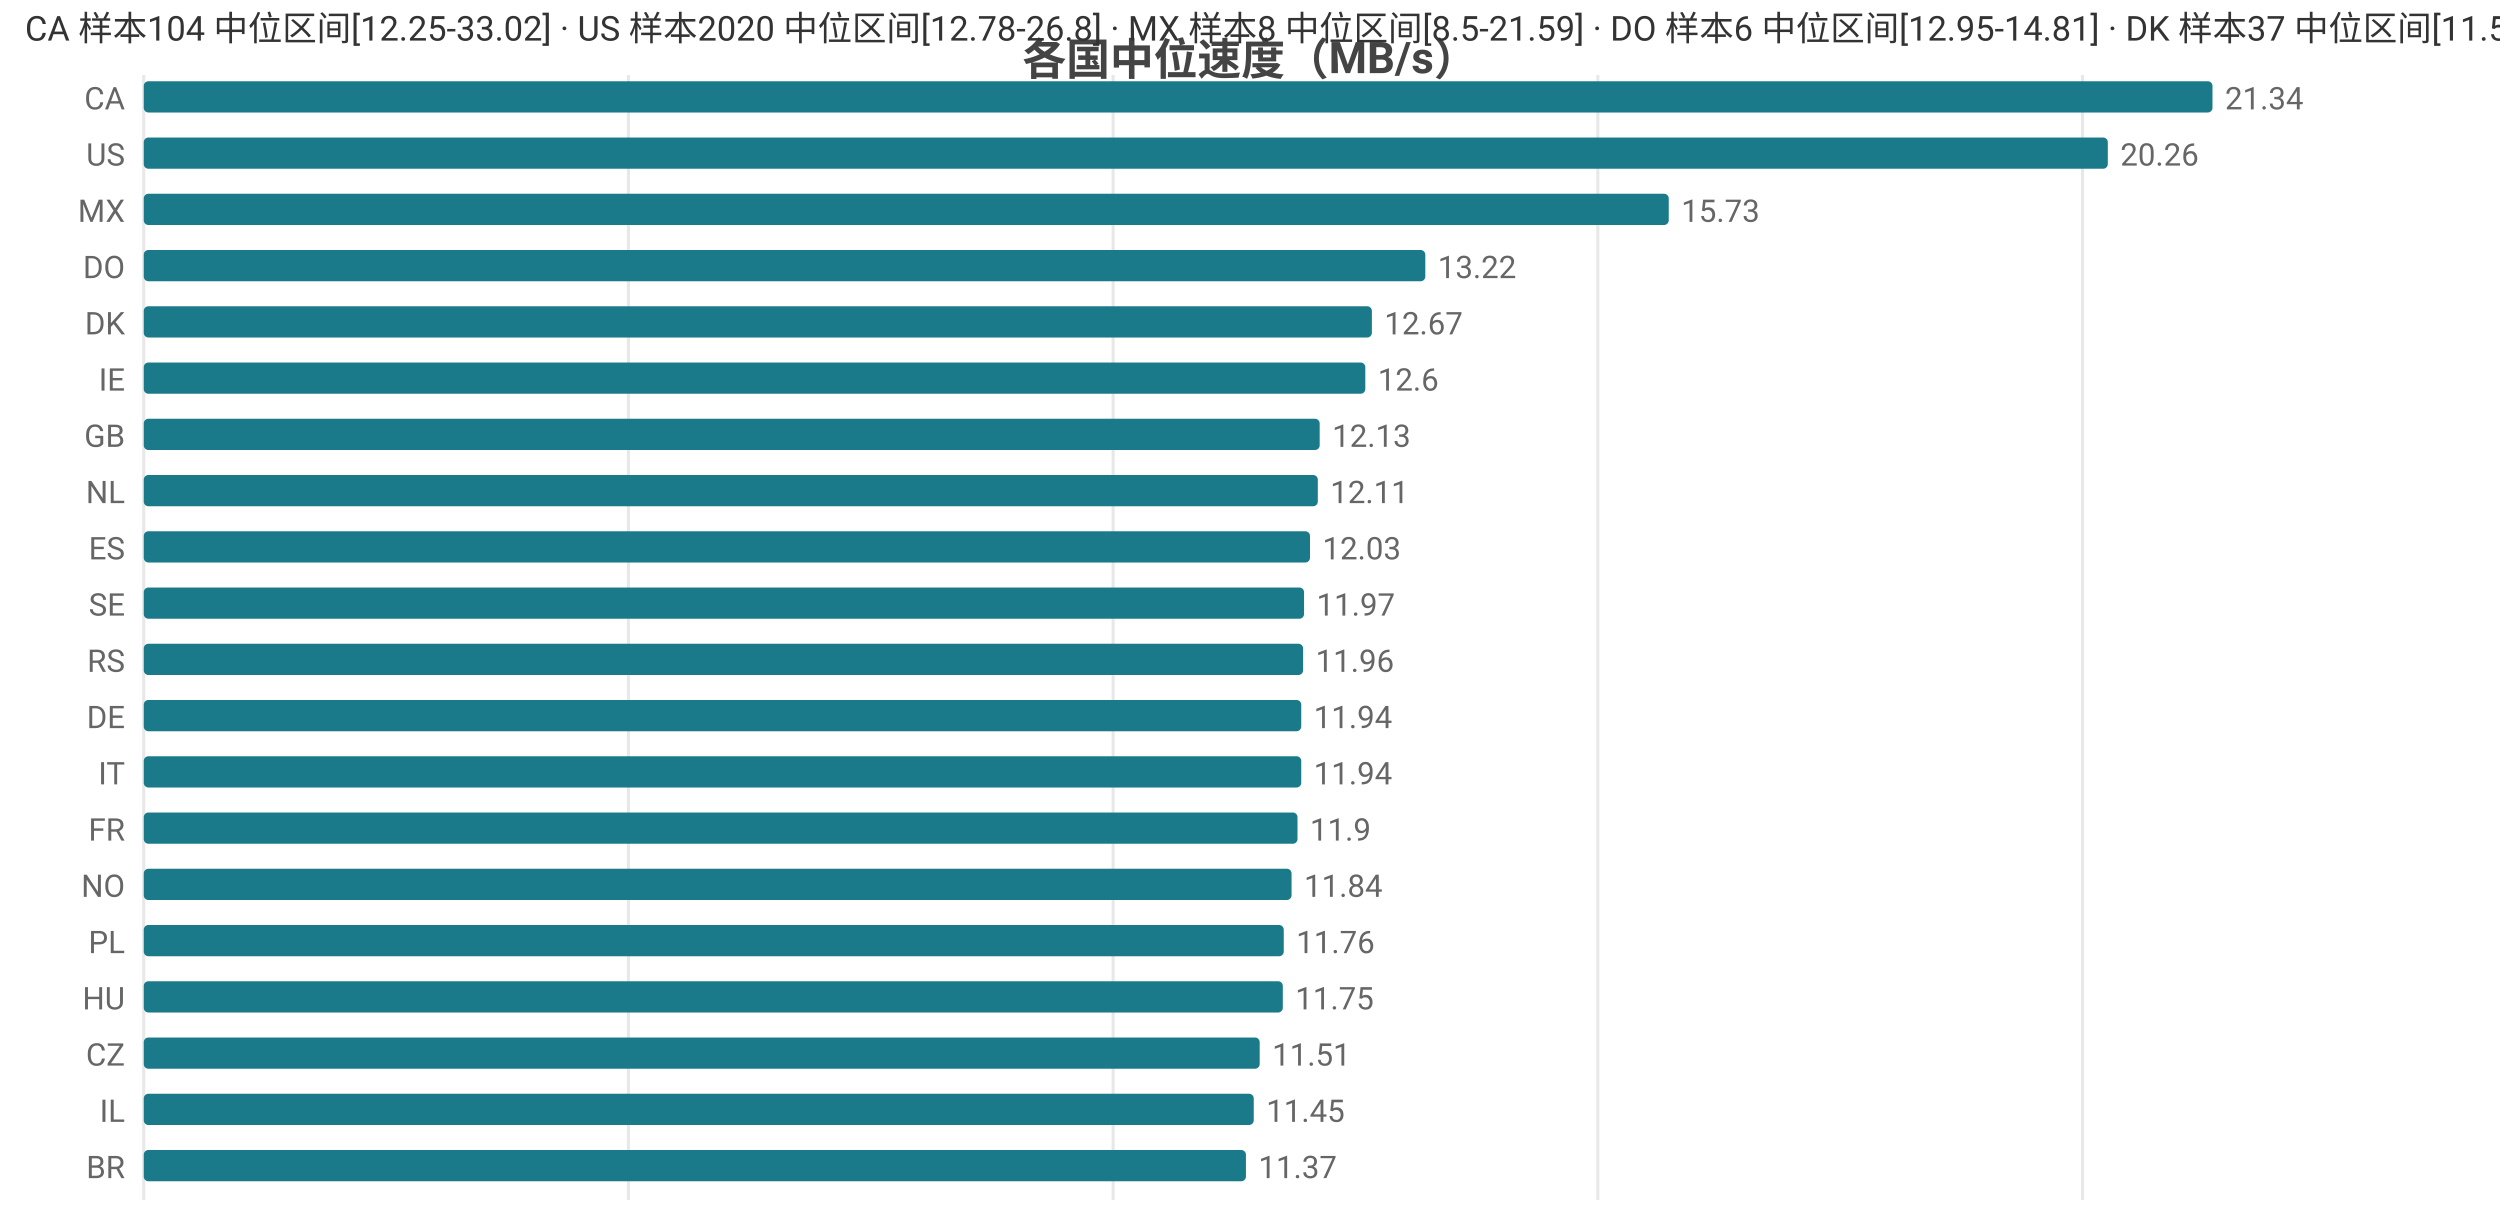
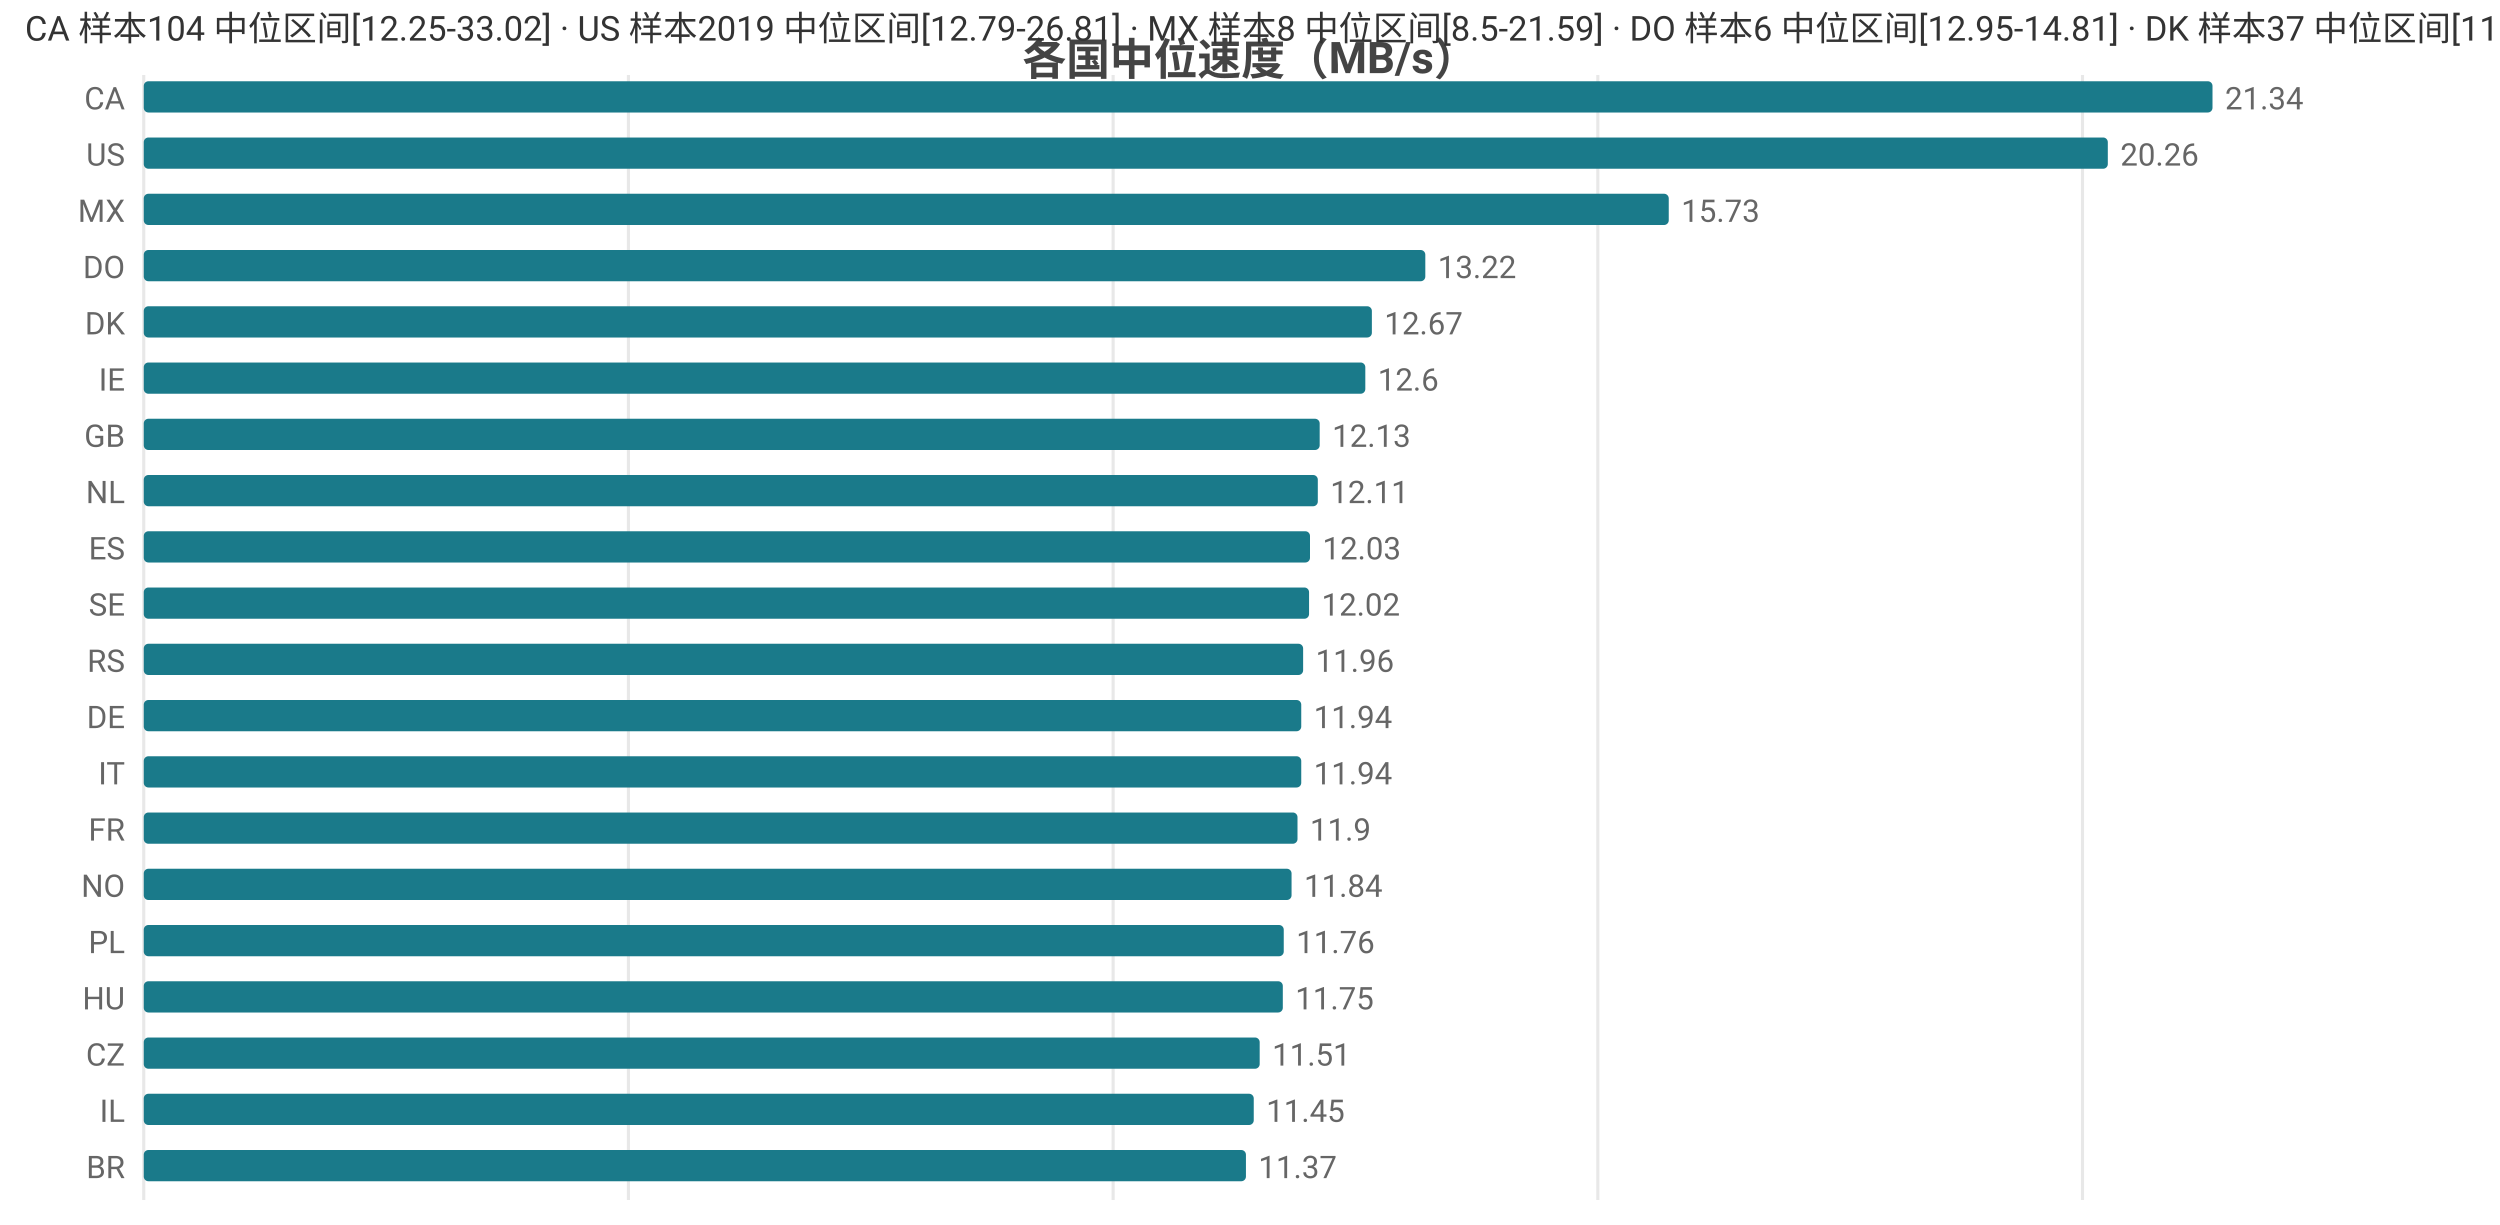
<svg xmlns="http://www.w3.org/2000/svg" width="800" height="392" viewBox="0 0 800 392">
  <rect width="800" height="392" fill="#ffffff" />
  <style>text{font-family:system-ui,-apple-system,'Segoe UI',Roboto,'PingFang SC','Microsoft YaHei','Noto Sans CJK SC',sans-serif}.g{stroke:#e8e8e8;stroke-width:1}.a{stroke:#999;stroke-width:1}.t{font-size:10px;fill:#666}.m{font-size:10px;text-anchor:middle;fill:#666}.e{font-size:10px;text-anchor:end;fill:#666}.l{font-size:11px;fill:#333}.tt{font-size:14px;font-weight:600;text-anchor:middle;fill:#444}.em{font-size:13px;text-anchor:middle;fill:#999}</style>
  <text class="tt" x="400.0" y="24">各国中位速度（MB/s）</text>
  <line class="g" x1="46" y1="24" x2="46" y2="384" />
  <line class="g" x1="201.1" y1="24" x2="201.1" y2="384" />
  <line class="g" x1="356.2" y1="24" x2="356.2" y2="384" />
  <line class="g" x1="511.3" y1="24" x2="511.3" y2="384" />
  <line class="g" x1="666.4" y1="24" x2="666.4" y2="384" />
  <text class="e" x="40" y="35">CA</text>
  <rect x="46" y="26" width="662" height="10" fill="#1a7a8a" rx="1.5" />
  <text class="t" x="712" y="35">21.34</text>
  <text class="e" x="40" y="53">US</text>
  <rect x="46" y="44" width="628.5" height="10" fill="#1a7a8a" rx="1.5" />
  <text class="t" x="678.5" y="53">20.26</text>
  <text class="e" x="40" y="71">MX</text>
  <rect x="46" y="62" width="488.0" height="10" fill="#1a7a8a" rx="1.5" />
  <text class="t" x="538.0" y="71">15.73</text>
  <text class="e" x="40" y="89">DO</text>
  <rect x="46" y="80" width="410.1" height="10" fill="#1a7a8a" rx="1.5" />
  <text class="t" x="460.1" y="89">13.22</text>
  <text class="e" x="40" y="107">DK</text>
  <rect x="46" y="98" width="393.0" height="10" fill="#1a7a8a" rx="1.5" />
  <text class="t" x="443.0" y="107">12.67</text>
  <text class="e" x="40" y="125">IE</text>
  <rect x="46" y="116" width="390.9" height="10" fill="#1a7a8a" rx="1.5" />
  <text class="t" x="440.9" y="125">12.6</text>
  <text class="e" x="40" y="143">GB</text>
  <rect x="46" y="134" width="376.3" height="10" fill="#1a7a8a" rx="1.5" />
  <text class="t" x="426.3" y="143">12.13</text>
  <text class="e" x="40" y="161">NL</text>
  <rect x="46" y="152" width="375.7" height="10" fill="#1a7a8a" rx="1.5" />
  <text class="t" x="425.7" y="161">12.11</text>
  <text class="e" x="40" y="179">ES</text>
  <rect x="46" y="170" width="373.2" height="10" fill="#1a7a8a" rx="1.5" />
  <text class="t" x="423.2" y="179">12.03</text>
  <text class="e" x="40" y="197">SE</text>
-   <rect x="46" y="188" width="371.3" height="10" fill="#1a7a8a" rx="1.5" />
-   <text class="t" x="421.3" y="197">11.97</text>
+   <rect x="46" y="188" width="372.9" height="10" fill="#1a7a8a" rx="1.5" />
+   <text class="t" x="422.9" y="197">12.02</text>
  <text class="e" x="40" y="215">RS</text>
  <rect x="46" y="206" width="371.0" height="10" fill="#1a7a8a" rx="1.5" />
  <text class="t" x="421.0" y="215">11.96</text>
  <text class="e" x="40" y="233">DE</text>
  <rect x="46" y="224" width="370.4" height="10" fill="#1a7a8a" rx="1.5" />
  <text class="t" x="420.4" y="233">11.94</text>
  <text class="e" x="40" y="251">IT</text>
  <rect x="46" y="242" width="370.4" height="10" fill="#1a7a8a" rx="1.5" />
  <text class="t" x="420.4" y="251">11.94</text>
  <text class="e" x="40" y="269">FR</text>
  <rect x="46" y="260" width="369.2" height="10" fill="#1a7a8a" rx="1.5" />
  <text class="t" x="419.2" y="269">11.9</text>
  <text class="e" x="40" y="287">NO</text>
  <rect x="46" y="278" width="367.3" height="10" fill="#1a7a8a" rx="1.5" />
  <text class="t" x="417.3" y="287">11.84</text>
  <text class="e" x="40" y="305">PL</text>
  <rect x="46" y="296" width="364.8" height="10" fill="#1a7a8a" rx="1.5" />
  <text class="t" x="414.8" y="305">11.76</text>
  <text class="e" x="40" y="323">HU</text>
  <rect x="46" y="314" width="364.5" height="10" fill="#1a7a8a" rx="1.5" />
  <text class="t" x="414.5" y="323">11.75</text>
  <text class="e" x="40" y="341">CZ</text>
  <rect x="46" y="332" width="357.1" height="10" fill="#1a7a8a" rx="1.5" />
  <text class="t" x="407.1" y="341">11.51</text>
  <text class="e" x="40" y="359">IL</text>
  <rect x="46" y="350" width="355.2" height="10" fill="#1a7a8a" rx="1.5" />
  <text class="t" x="405.2" y="359">11.45</text>
  <text class="e" x="40" y="377">BR</text>
  <rect x="46" y="368" width="352.7" height="10" fill="#1a7a8a" rx="1.5" />
  <text class="t" x="402.7" y="377">11.37</text>
-   <text class="l" x="8" y="13">CA 样本104 中位区间[12.25-33.02] · US 样本2020 中位区间[12.78-26.8] · MX 样本8 中位区间[8.5-21.59] · DO 样本6 中位区间[12.95-14.81] · DK 样本37 中位区间[11.57-13.28]</text>
+   <text class="l" x="8" y="13">CA 样本104 中位区间[12.25-33.02] · US 样本2019 中位区间[12.79-26.81] · MX 样本8 中位区间[8.5-21.59] · DO 样本6 中位区间[12.95-14.81] · DK 样本37 中位区间[11.57-13.28]</text>
</svg>
